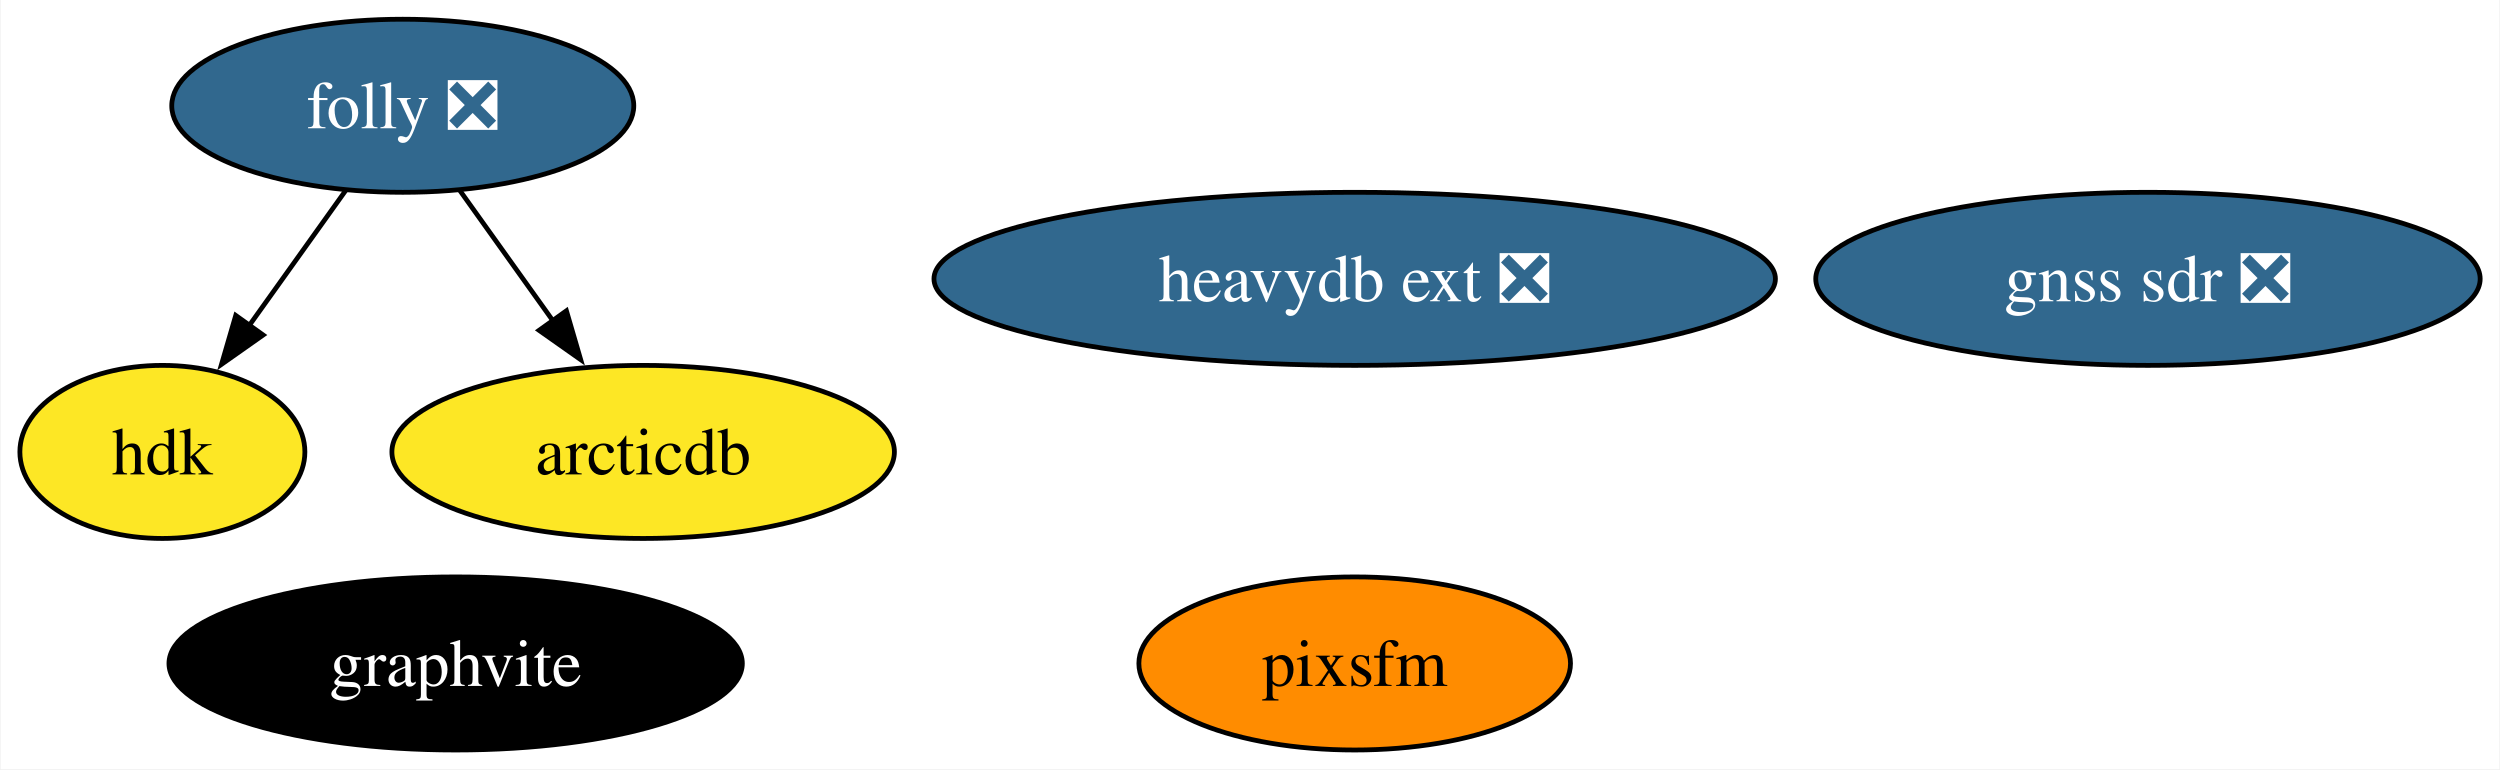
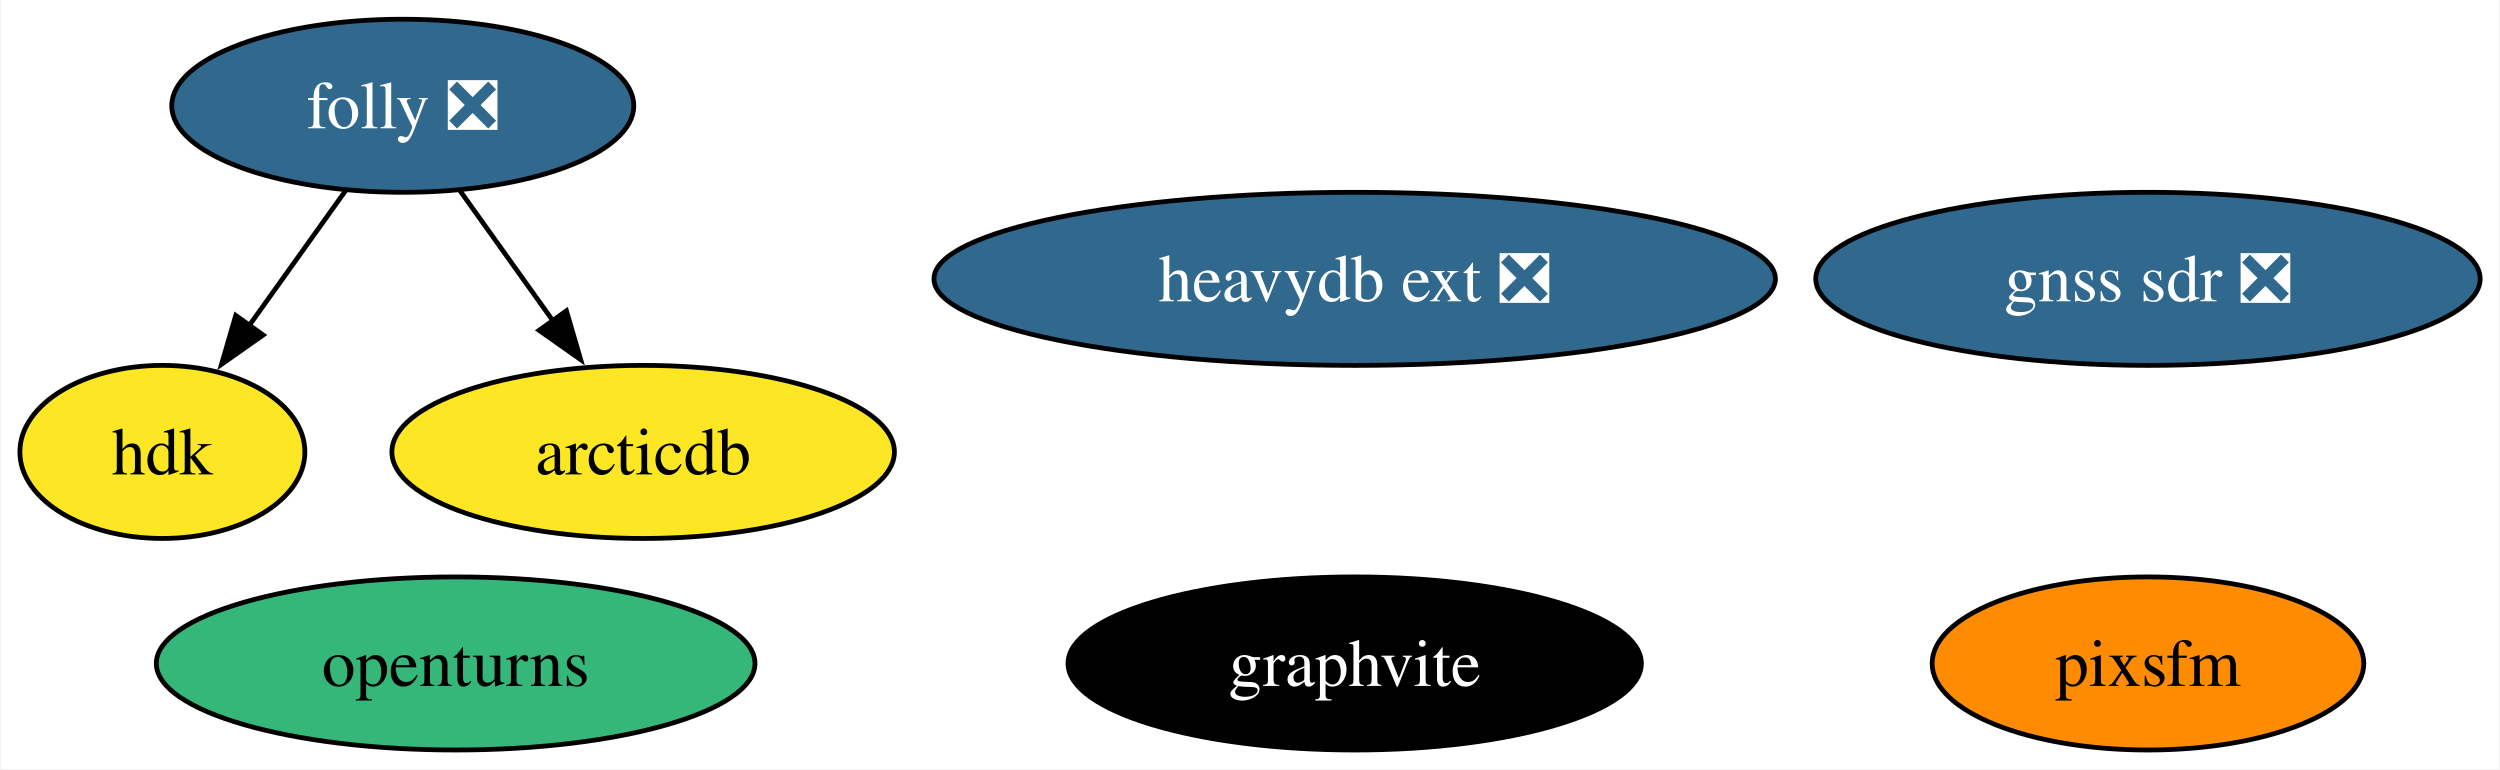
<svg xmlns="http://www.w3.org/2000/svg" xmlns:xlink="http://www.w3.org/1999/xlink" width="520pt" height="160pt" viewBox="0.00 0.00 519.73 160.00">
  <g id="graph0" class="graph" transform="scale(1 1) rotate(0) translate(4 156)">
    <polygon fill="white" stroke="none" points="-4,4 -4,-156 515.73,-156 515.73,4 -4,4" />
    <g id="node1" class="node">
      <g id="a_node1">
+         <a xlink:href="https://github.com/conda-forge/openturns-feedstock" xlink:title="openturns">
+           <ellipse fill="#35b779" stroke="black" cx="90.64" cy="-18" rx="62.26" ry="18" />
+           <text text-anchor="middle" x="90.64" y="-13.32" font-family="Times,serif" font-size="14.00">openturns</text>
+         </a>
+       </g>
+     </g>
+     <g id="node2" class="node">
+       <g id="a_node2">
        <a xlink:href="https://github.com/conda-forge/folly-feedstock/pull/166" xlink:title="folly ❎">
          <ellipse fill="#31688e" stroke="black" cx="79.64" cy="-134" rx="48.05" ry="18" />
          <text text-anchor="middle" x="79.64" y="-129.32" font-family="Times,serif" font-size="14.00" fill="white">folly ❎</text>
        </a>
      </g>
    </g>
-     <g id="node4" class="node">
-       <g id="a_node4">
+     <g id="node5" class="node">
+       <g id="a_node5">
        <a xlink:href="https://github.com/conda-forge/hdk-feedstock" xlink:title="hdk">
          <ellipse fill="#fde725" stroke="black" cx="29.64" cy="-62" rx="29.64" ry="18" />
          <text text-anchor="middle" x="29.64" y="-57.33" font-family="Times,serif" font-size="14.00">hdk</text>
        </a>
      </g>
    </g>
    <g id="edge2" class="edge">
      <path fill="none" stroke="black" d="M67.79,-116.41C61.79,-108.01 54.37,-97.63 47.68,-88.26" />
      <polygon fill="black" stroke="black" points="50.6,-86.32 41.94,-80.22 44.9,-90.39 50.6,-86.32" />
    </g>
-     <g id="node5" class="node">
-       <g id="a_node5">
+     <g id="node6" class="node">
+       <g id="a_node6">
        <a xlink:href="https://github.com/conda-forge/arcticdb-feedstock" xlink:title="arcticdb">
          <ellipse fill="#fde725" stroke="black" cx="129.64" cy="-62" rx="52.26" ry="18" />
          <text text-anchor="middle" x="129.64" y="-57.33" font-family="Times,serif" font-size="14.00">arcticdb</text>
        </a>
      </g>
    </g>
    <g id="edge1" class="edge">
      <path fill="none" stroke="black" d="M91.49,-116.41C97.32,-108.25 104.48,-98.22 111.02,-89.07" />
      <polygon fill="black" stroke="black" points="113.68,-91.36 116.65,-81.19 107.99,-87.29 113.68,-91.36" />
    </g>
-     <g id="node2" class="node">
-       <g id="a_node2">
+     <g id="node3" class="node">
+       <g id="a_node3">
        <a xlink:href="https://github.com/conda-forge/graphvite-feedstock" xlink:title="graphvite">
-           <ellipse fill="#000000" stroke="black" cx="90.64" cy="-18" rx="59.63" ry="18" />
-           <text text-anchor="middle" x="90.64" y="-13.32" font-family="Times,serif" font-size="14.00" fill="white">graphvite</text>
+           <ellipse fill="#000000" stroke="black" cx="277.64" cy="-18" rx="59.63" ry="18" />
+           <text text-anchor="middle" x="277.64" y="-13.32" font-family="Times,serif" font-size="14.00" fill="white">graphvite</text>
        </a>
      </g>
    </g>
-     <g id="node3" class="node">
-       <g id="a_node3">
+     <g id="node4" class="node">
+       <g id="a_node4">
        <a xlink:href="https://github.com/conda-forge/heavydb-ext-feedstock/pull/68" xlink:title="heavydb ext ❎">
          <ellipse fill="#31688e" stroke="black" cx="277.64" cy="-98" rx="87.51" ry="18" />
          <text text-anchor="middle" x="277.64" y="-93.33" font-family="Times,serif" font-size="14.00" fill="white">heavydb ext ❎</text>
        </a>
      </g>
    </g>
-     <g id="node6" class="node">
-       <g id="a_node6">
+     <g id="node7" class="node">
+       <g id="a_node7">
        <a xlink:href="https://github.com/conda-forge/pixsfm-feedstock" xlink:title="pixsfm">
-           <ellipse fill="#ff8c00" stroke="black" cx="277.64" cy="-18" rx="44.89" ry="18" />
-           <text text-anchor="middle" x="277.64" y="-13.32" font-family="Times,serif" font-size="14.00">pixsfm</text>
+           <ellipse fill="#ff8c00" stroke="black" cx="442.64" cy="-18" rx="44.89" ry="18" />
+           <text text-anchor="middle" x="442.64" y="-13.32" font-family="Times,serif" font-size="14.00">pixsfm</text>
        </a>
      </g>
    </g>
-     <g id="node7" class="node">
-       <g id="a_node7">
+     <g id="node8" class="node">
+       <g id="a_node8">
        <a xlink:href="https://github.com/conda-forge/gnss-sdr-feedstock/pull/18" xlink:title="gnss sdr ❎">
          <ellipse fill="#31688e" stroke="black" cx="442.64" cy="-98" rx="69.1" ry="18" />
          <text text-anchor="middle" x="442.64" y="-93.33" font-family="Times,serif" font-size="14.00" fill="white">gnss sdr ❎</text>
        </a>
      </g>
    </g>
  </g>
</svg>
